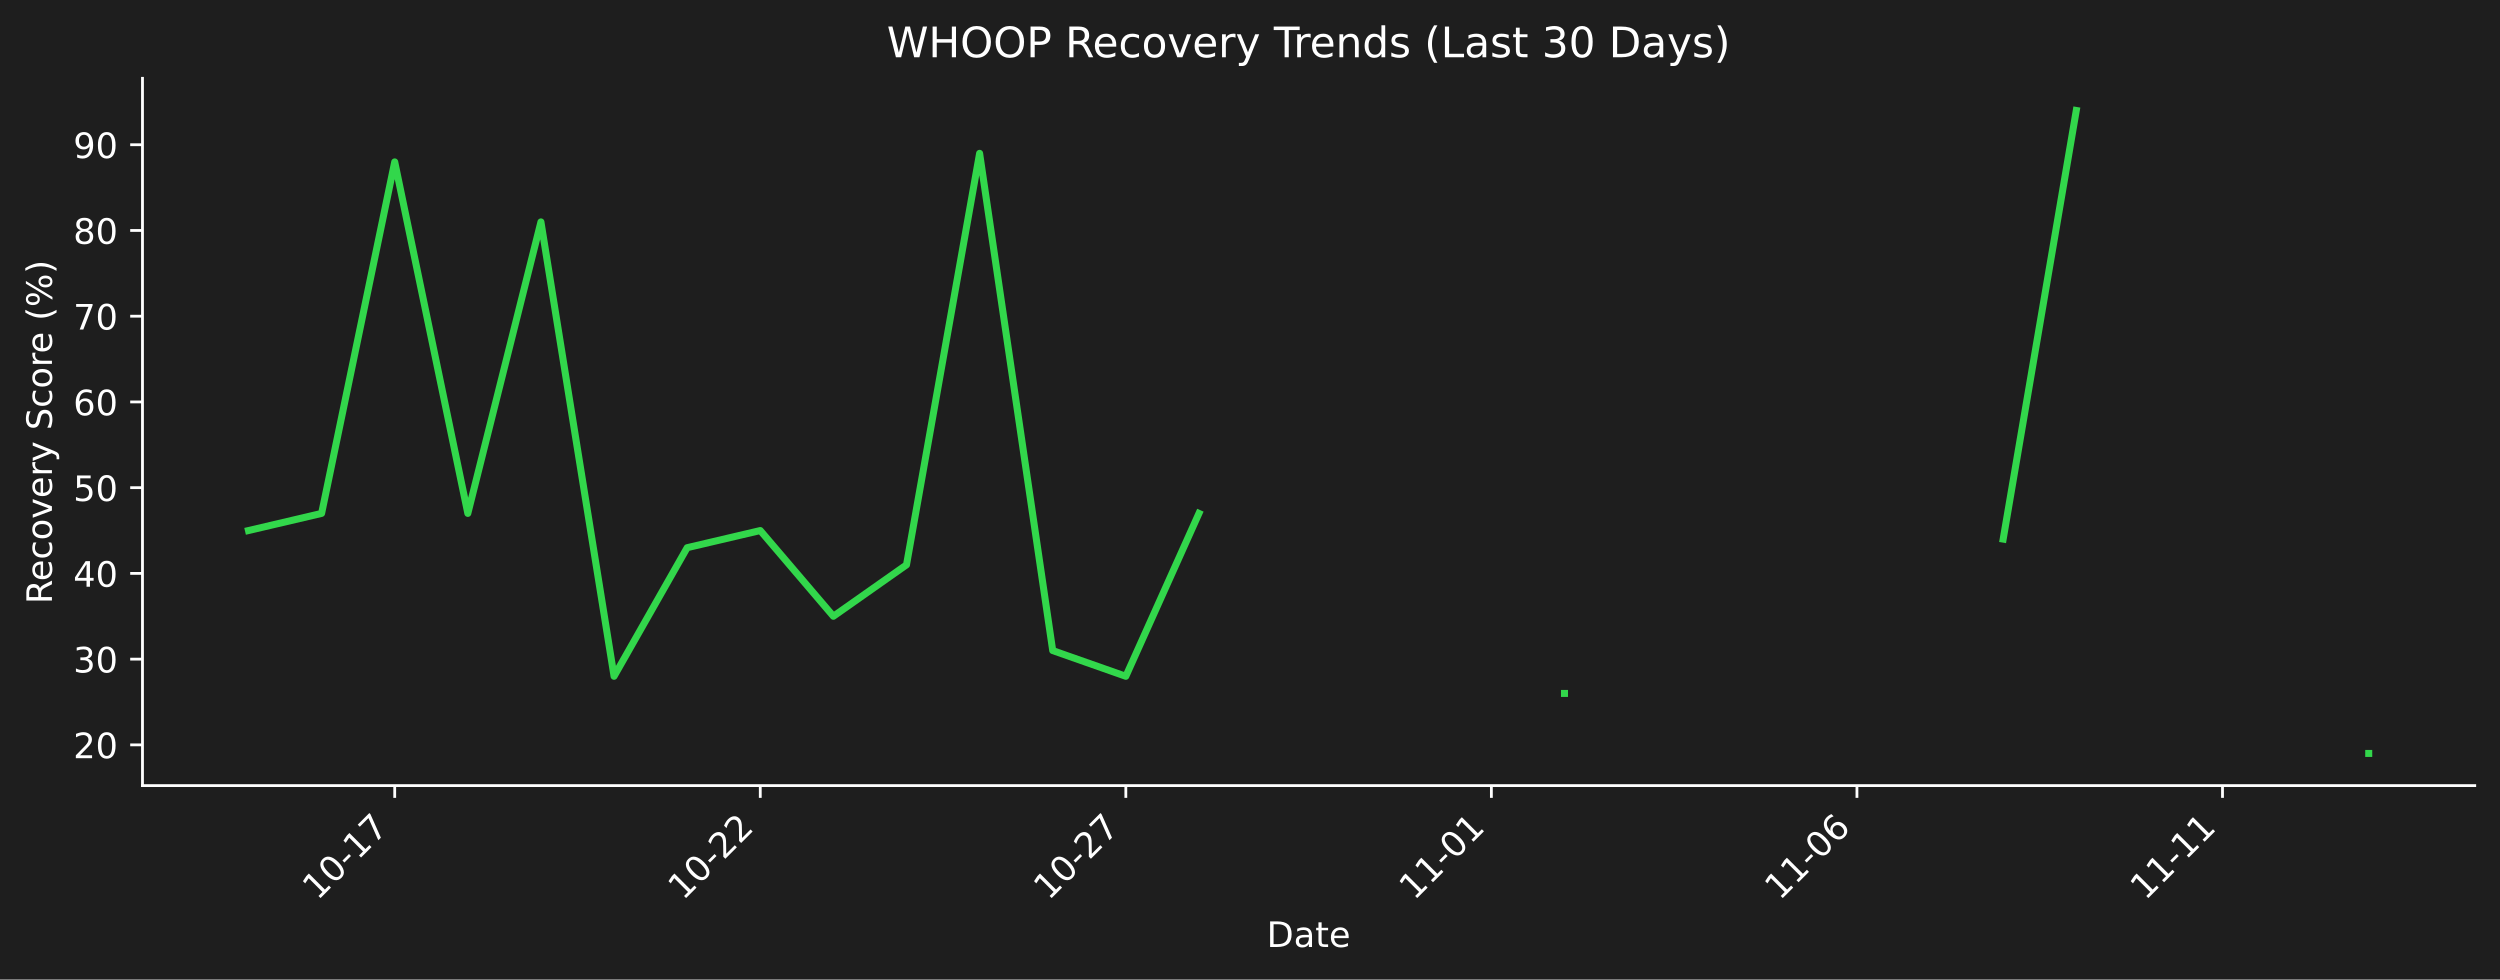
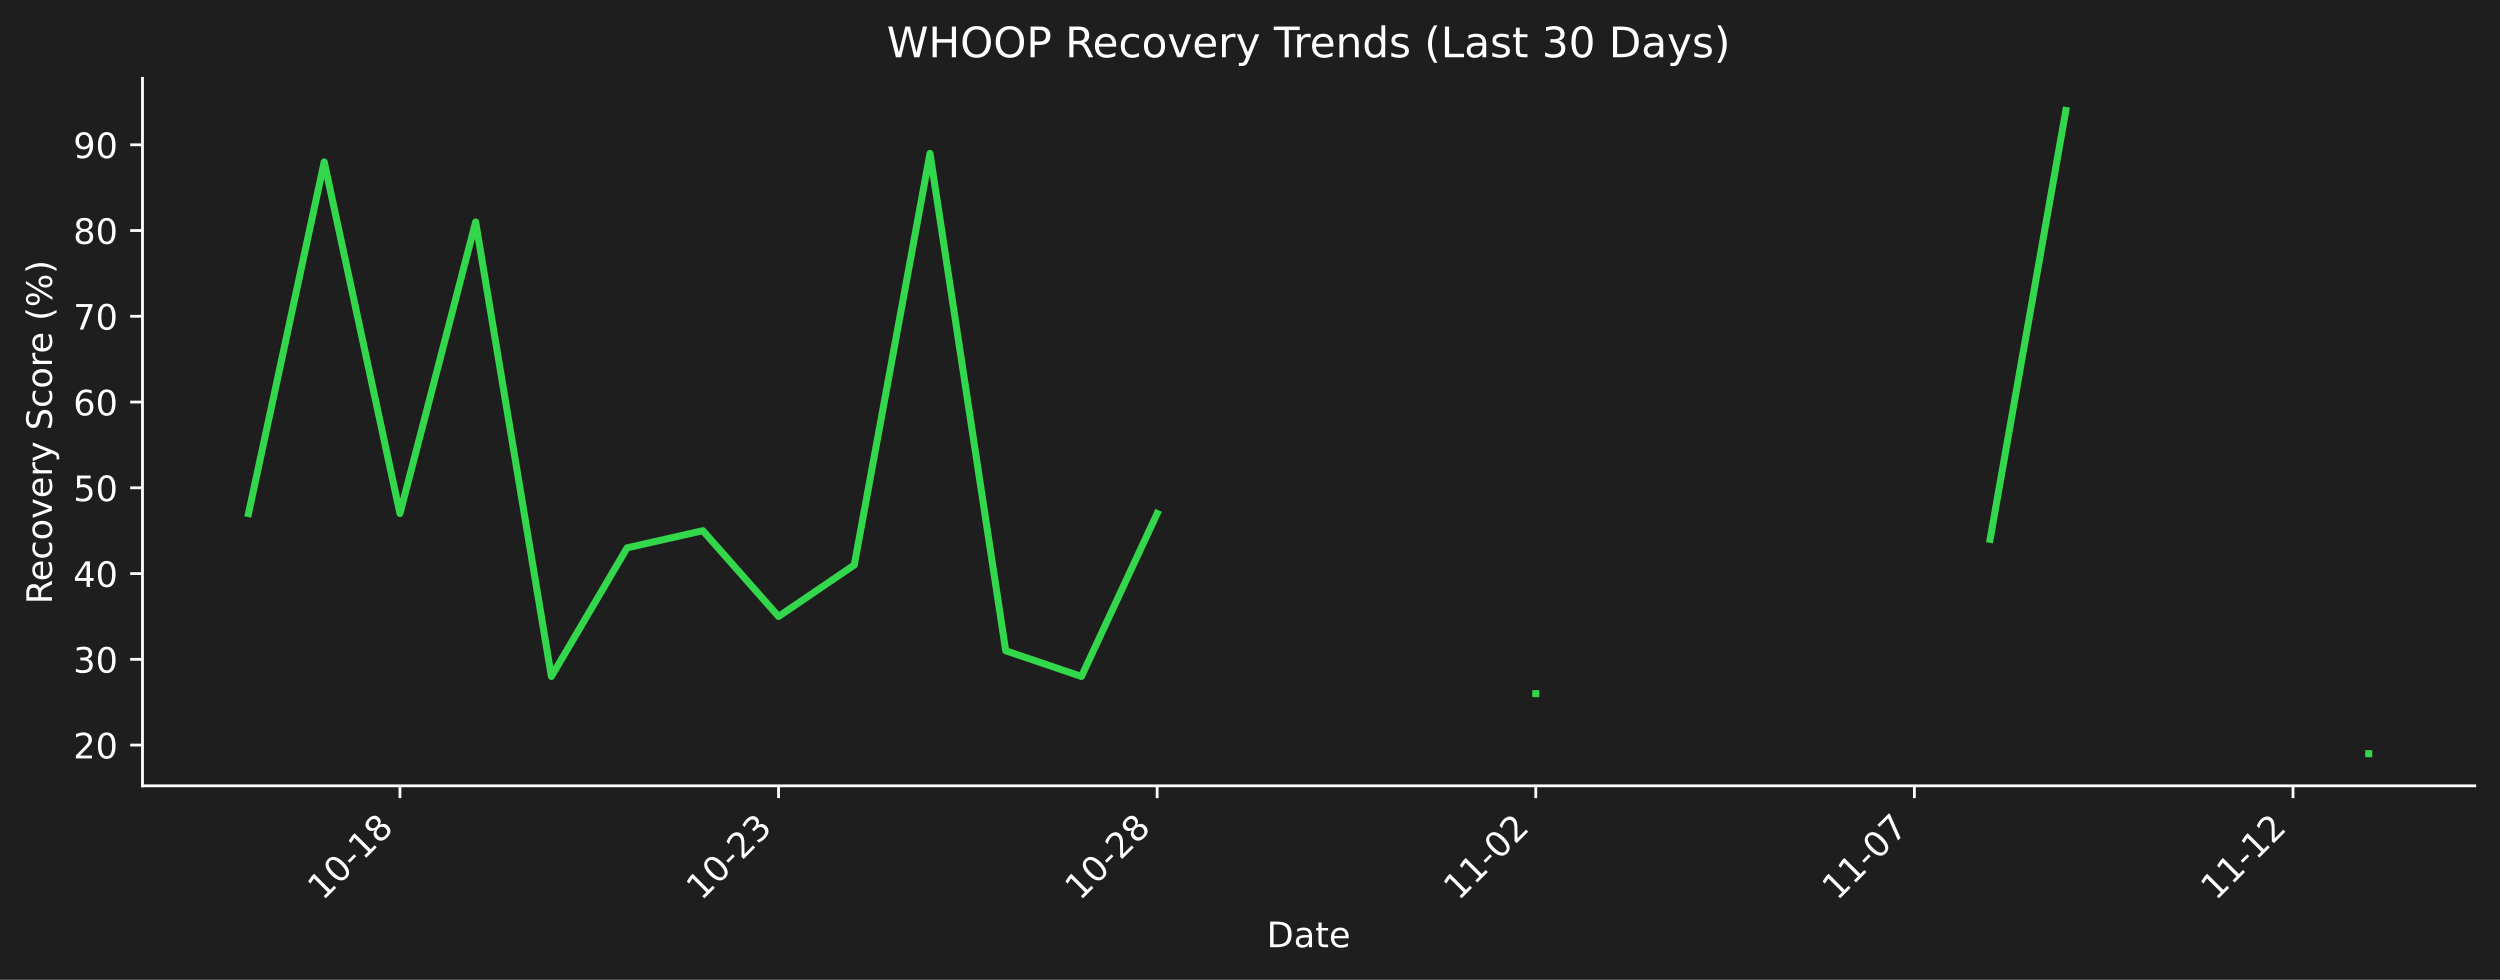
- <svg xmlns="http://www.w3.org/2000/svg" xmlns:xlink="http://www.w3.org/1999/xlink" width="712.433pt" height="279.143pt" viewBox="0 0 712.433 279.143" version="1.1">
+ <svg xmlns="http://www.w3.org/2000/svg" xmlns:xlink="http://www.w3.org/1999/xlink" width="712.433pt" height="279.207pt" viewBox="0 0 712.433 279.207" version="1.1">
  <defs>
    <style type="text/css">*{stroke-linejoin: round; stroke-linecap: butt}</style>
  </defs>
  <g id="figure_1">
    <g id="patch_1">
-       <path d="M 0 279.143  L 712.433 279.143  L 712.433 0  L 0 0  z " style="fill: #1e1e1e" />
+       <path d="M 0 279.207  L 712.433 279.207  L 712.433 0  L 0 0  z " style="fill: #1e1e1e" />
    </g>
    <g id="axes_1">
      <g id="patch_2">
-         <path d="M 40.603 223.875  L 705.233 223.875  L 705.233 22.318  L 40.603 22.318  L 40.603 223.875  z " style="fill: none" />
+         <path d="M 40.603 223.939  L 705.233 223.939  L 705.233 22.318  L 40.603 22.318  L 40.603 223.939  z " style="fill: none" />
      </g>
      <g id="matplotlib.axis_1">
        <g id="xtick_1">
          <g id="line2d_1">
            <defs>
-               <path id="m8a78ed7bec" d="M 0 0  L 0 3.5  " style="stroke: #ffffff; stroke-width: 0.8" />
+               <path id="m1b8db29d9e" d="M 0 0  L 0 3.5  " style="stroke: #ffffff; stroke-width: 0.8" />
            </defs>
            <g>
-               <use xlink:href="#m8a78ed7bec" x="112.483" y="223.875" style="fill: #ffffff; stroke: #ffffff; stroke-width: 0.8" />
+               <use xlink:href="#m1b8db29d9e" x="113.971" y="223.939" style="fill: #ffffff; stroke: #ffffff; stroke-width: 0.8" />
            </g>
          </g>
          <g id="text_1">
-             <g style="fill: #ffffff" transform="translate(90.46564 256.7948) rotate(-45) scale(0.1 -0.1)">
+             <g style="fill: #ffffff" transform="translate(91.95383 256.8584) rotate(-45) scale(0.1 -0.1)">
              <defs>
                <path id="DejaVuSans-31" d="M 794 531  L 1825 531  L 1825 4091  L 703 3866  L 703 4441  L 1819 4666  L 2450 4666  L 2450 531  L 3481 531  L 3481 0  L 794 0  L 794 531  z " transform="scale(0.015625)" />
                <path id="DejaVuSans-30" d="M 2034 4250  Q 1547 4250 1301 3770  Q 1056 3291 1056 2328  Q 1056 1369 1301 889  Q 1547 409 2034 409  Q 2525 409 2770 889  Q 3016 1369 3016 2328  Q 3016 3291 2770 3770  Q 2525 4250 2034 4250  z M 2034 4750  Q 2819 4750 3233 4129  Q 3647 3509 3647 2328  Q 3647 1150 3233 529  Q 2819 -91 2034 -91  Q 1250 -91 836 529  Q 422 1150 422 2328  Q 422 3509 836 4129  Q 1250 4750 2034 4750  z " transform="scale(0.015625)" />
                <path id="DejaVuSans-2d" d="M 313 2009  L 1997 2009  L 1997 1497  L 313 1497  L 313 2009  z " transform="scale(0.015625)" />
-                 <path id="DejaVuSans-37" d="M 525 4666  L 3525 4666  L 3525 4397  L 1831 0  L 1172 0  L 2766 4134  L 525 4134  L 525 4666  z " transform="scale(0.015625)" />
+                 <path id="DejaVuSans-38" d="M 2034 2216  Q 1584 2216 1326 1975  Q 1069 1734 1069 1313  Q 1069 891 1326 650  Q 1584 409 2034 409  Q 2484 409 2743 651  Q 3003 894 3003 1313  Q 3003 1734 2745 1975  Q 2488 2216 2034 2216  z M 1403 2484  Q 997 2584 770 2862  Q 544 3141 544 3541  Q 544 4100 942 4425  Q 1341 4750 2034 4750  Q 2731 4750 3128 4425  Q 3525 4100 3525 3541  Q 3525 3141 3298 2862  Q 3072 2584 2669 2484  Q 3125 2378 3379 2068  Q 3634 1759 3634 1313  Q 3634 634 3220 271  Q 2806 -91 2034 -91  Q 1263 -91 848 271  Q 434 634 434 1313  Q 434 1759 690 2068  Q 947 2378 1403 2484  z M 1172 3481  Q 1172 3119 1398 2916  Q 1625 2713 2034 2713  Q 2441 2713 2670 2916  Q 2900 3119 2900 3481  Q 2900 3844 2670 4047  Q 2441 4250 2034 4250  Q 1625 4250 1398 4047  Q 1172 3844 1172 3481  z " transform="scale(0.015625)" />
              </defs>
              <use xlink:href="#DejaVuSans-31" />
              <use xlink:href="#DejaVuSans-30" transform="translate(63.62305 0)" />
              <use xlink:href="#DejaVuSans-2d" transform="translate(127.2461 0)" />
              <use xlink:href="#DejaVuSans-31" transform="translate(163.3301 0)" />
-               <use xlink:href="#DejaVuSans-37" transform="translate(226.9531 0)" />
+               <use xlink:href="#DejaVuSans-38" transform="translate(226.9531 0)" />
            </g>
          </g>
        </g>
        <g id="xtick_2">
          <g id="line2d_2">
            <g>
-               <use xlink:href="#m8a78ed7bec" x="216.657" y="223.875" style="fill: #ffffff; stroke: #ffffff; stroke-width: 0.8" />
+               <use xlink:href="#m1b8db29d9e" x="221.866" y="223.939" style="fill: #ffffff; stroke: #ffffff; stroke-width: 0.8" />
            </g>
          </g>
          <g id="text_2">
-             <g style="fill: #ffffff" transform="translate(194.6396 256.7948) rotate(-45) scale(0.1 -0.1)">
+             <g style="fill: #ffffff" transform="translate(199.8483 256.8584) rotate(-45) scale(0.1 -0.1)">
              <defs>
                <path id="DejaVuSans-32" d="M 1228 531  L 3431 531  L 3431 0  L 469 0  L 469 531  Q 828 903 1448 1529  Q 2069 2156 2228 2338  Q 2531 2678 2651 2914  Q 2772 3150 2772 3378  Q 2772 3750 2511 3984  Q 2250 4219 1831 4219  Q 1534 4219 1204 4116  Q 875 4013 500 3803  L 500 4441  Q 881 4594 1212 4672  Q 1544 4750 1819 4750  Q 2544 4750 2975 4387  Q 3406 4025 3406 3419  Q 3406 3131 3298 2873  Q 3191 2616 2906 2266  Q 2828 2175 2409 1742  Q 1991 1309 1228 531  z " transform="scale(0.015625)" />
+                 <path id="DejaVuSans-33" d="M 2597 2516  Q 3050 2419 3304 2112  Q 3559 1806 3559 1356  Q 3559 666 3084 287  Q 2609 -91 1734 -91  Q 1441 -91 1130 -33  Q 819 25 488 141  L 488 750  Q 750 597 1062 519  Q 1375 441 1716 441  Q 2309 441 2620 675  Q 2931 909 2931 1356  Q 2931 1769 2642 2001  Q 2353 2234 1838 2234  L 1294 2234  L 1294 2753  L 1863 2753  Q 2328 2753 2575 2939  Q 2822 3125 2822 3475  Q 2822 3834 2567 4026  Q 2313 4219 1838 4219  Q 1578 4219 1281 4162  Q 984 4106 628 3988  L 628 4550  Q 988 4650 1302 4700  Q 1616 4750 1894 4750  Q 2613 4750 3031 4423  Q 3450 4097 3450 3541  Q 3450 3153 3228 2886  Q 3006 2619 2597 2516  z " transform="scale(0.015625)" />
              </defs>
              <use xlink:href="#DejaVuSans-31" />
              <use xlink:href="#DejaVuSans-30" transform="translate(63.62305 0)" />
              <use xlink:href="#DejaVuSans-2d" transform="translate(127.2461 0)" />
              <use xlink:href="#DejaVuSans-32" transform="translate(163.3301 0)" />
-               <use xlink:href="#DejaVuSans-32" transform="translate(226.9531 0)" />
+               <use xlink:href="#DejaVuSans-33" transform="translate(226.9531 0)" />
            </g>
          </g>
        </g>
        <g id="xtick_3">
          <g id="line2d_3">
            <g>
-               <use xlink:href="#m8a78ed7bec" x="320.831" y="223.875" style="fill: #ffffff; stroke: #ffffff; stroke-width: 0.8" />
+               <use xlink:href="#m1b8db29d9e" x="329.76" y="223.939" style="fill: #ffffff; stroke: #ffffff; stroke-width: 0.8" />
            </g>
          </g>
          <g id="text_3">
-             <g style="fill: #ffffff" transform="translate(298.8136 256.7948) rotate(-45) scale(0.1 -0.1)">
+             <g style="fill: #ffffff" transform="translate(307.7428 256.8584) rotate(-45) scale(0.1 -0.1)">
              <use xlink:href="#DejaVuSans-31" />
              <use xlink:href="#DejaVuSans-30" transform="translate(63.62305 0)" />
              <use xlink:href="#DejaVuSans-2d" transform="translate(127.2461 0)" />
              <use xlink:href="#DejaVuSans-32" transform="translate(163.3301 0)" />
-               <use xlink:href="#DejaVuSans-37" transform="translate(226.9531 0)" />
+               <use xlink:href="#DejaVuSans-38" transform="translate(226.9531 0)" />
            </g>
          </g>
        </g>
        <g id="xtick_4">
          <g id="line2d_4">
            <g>
-               <use xlink:href="#m8a78ed7bec" x="425.005" y="223.875" style="fill: #ffffff; stroke: #ffffff; stroke-width: 0.8" />
+               <use xlink:href="#m1b8db29d9e" x="437.655" y="223.939" style="fill: #ffffff; stroke: #ffffff; stroke-width: 0.8" />
            </g>
          </g>
          <g id="text_4">
-             <g style="fill: #ffffff" transform="translate(402.9876 256.7948) rotate(-45) scale(0.1 -0.1)">
+             <g style="fill: #ffffff" transform="translate(415.6373 256.8584) rotate(-45) scale(0.1 -0.1)">
              <use xlink:href="#DejaVuSans-31" />
              <use xlink:href="#DejaVuSans-31" transform="translate(63.62305 0)" />
              <use xlink:href="#DejaVuSans-2d" transform="translate(127.2461 0)" />
              <use xlink:href="#DejaVuSans-30" transform="translate(163.3301 0)" />
-               <use xlink:href="#DejaVuSans-31" transform="translate(226.9531 0)" />
+               <use xlink:href="#DejaVuSans-32" transform="translate(226.9531 0)" />
            </g>
          </g>
        </g>
        <g id="xtick_5">
          <g id="line2d_5">
            <g>
-               <use xlink:href="#m8a78ed7bec" x="529.179" y="223.875" style="fill: #ffffff; stroke: #ffffff; stroke-width: 0.8" />
+               <use xlink:href="#m1b8db29d9e" x="545.549" y="223.939" style="fill: #ffffff; stroke: #ffffff; stroke-width: 0.8" />
            </g>
          </g>
          <g id="text_5">
-             <g style="fill: #ffffff" transform="translate(507.1616 256.7948) rotate(-45) scale(0.1 -0.1)">
-               <defs>
-                 <path id="DejaVuSans-36" d="M 2113 2584  Q 1688 2584 1439 2293  Q 1191 2003 1191 1497  Q 1191 994 1439 701  Q 1688 409 2113 409  Q 2538 409 2786 701  Q 3034 994 3034 1497  Q 3034 2003 2786 2293  Q 2538 2584 2113 2584  z M 3366 4563  L 3366 3988  Q 3128 4100 2886 4159  Q 2644 4219 2406 4219  Q 1781 4219 1451 3797  Q 1122 3375 1075 2522  Q 1259 2794 1537 2939  Q 1816 3084 2150 3084  Q 2853 3084 3261 2657  Q 3669 2231 3669 1497  Q 3669 778 3244 343  Q 2819 -91 2113 -91  Q 1303 -91 875 529  Q 447 1150 447 2328  Q 447 3434 972 4092  Q 1497 4750 2381 4750  Q 2619 4750 2861 4703  Q 3103 4656 3366 4563  z " transform="scale(0.015625)" />
+             <g style="fill: #ffffff" transform="translate(523.5318 256.8584) rotate(-45) scale(0.1 -0.1)">
+               <defs>
+                 <path id="DejaVuSans-37" d="M 525 4666  L 3525 4666  L 3525 4397  L 1831 0  L 1172 0  L 2766 4134  L 525 4134  L 525 4666  z " transform="scale(0.015625)" />
              </defs>
              <use xlink:href="#DejaVuSans-31" />
              <use xlink:href="#DejaVuSans-31" transform="translate(63.62305 0)" />
              <use xlink:href="#DejaVuSans-2d" transform="translate(127.2461 0)" />
              <use xlink:href="#DejaVuSans-30" transform="translate(163.3301 0)" />
-               <use xlink:href="#DejaVuSans-36" transform="translate(226.9531 0)" />
+               <use xlink:href="#DejaVuSans-37" transform="translate(226.9531 0)" />
            </g>
          </g>
        </g>
        <g id="xtick_6">
          <g id="line2d_6">
            <g>
-               <use xlink:href="#m8a78ed7bec" x="633.353" y="223.875" style="fill: #ffffff; stroke: #ffffff; stroke-width: 0.8" />
+               <use xlink:href="#m1b8db29d9e" x="653.444" y="223.939" style="fill: #ffffff; stroke: #ffffff; stroke-width: 0.8" />
            </g>
          </g>
          <g id="text_6">
-             <g style="fill: #ffffff" transform="translate(611.3355 256.7948) rotate(-45) scale(0.1 -0.1)">
+             <g style="fill: #ffffff" transform="translate(631.4262 256.8584) rotate(-45) scale(0.1 -0.1)">
              <use xlink:href="#DejaVuSans-31" />
              <use xlink:href="#DejaVuSans-31" transform="translate(63.62305 0)" />
              <use xlink:href="#DejaVuSans-2d" transform="translate(127.2461 0)" />
              <use xlink:href="#DejaVuSans-31" transform="translate(163.3301 0)" />
-               <use xlink:href="#DejaVuSans-31" transform="translate(226.9531 0)" />
+               <use xlink:href="#DejaVuSans-32" transform="translate(226.9531 0)" />
            </g>
          </g>
        </g>
        <g id="text_7">
-           <g style="fill: #ffffff" transform="translate(360.9673 269.8638) scale(0.1 -0.1)">
+           <g style="fill: #ffffff" transform="translate(360.9673 269.9274) scale(0.1 -0.1)">
            <defs>
              <path id="DejaVuSans-44" d="M 1259 4147  L 1259 519  L 2022 519  Q 2988 519 3436 956  Q 3884 1394 3884 2338  Q 3884 3275 3436 3711  Q 2988 4147 2022 4147  L 1259 4147  z M 628 4666  L 1925 4666  Q 3281 4666 3915 4102  Q 4550 3538 4550 2338  Q 4550 1131 3912 565  Q 3275 0 1925 0  L 628 0  L 628 4666  z " transform="scale(0.015625)" />
              <path id="DejaVuSans-61" d="M 2194 1759  Q 1497 1759 1228 1600  Q 959 1441 959 1056  Q 959 750 1161 570  Q 1363 391 1709 391  Q 2188 391 2477 730  Q 2766 1069 2766 1631  L 2766 1759  L 2194 1759  z M 3341 1997  L 3341 0  L 2766 0  L 2766 531  Q 2569 213 2275 61  Q 1981 -91 1556 -91  Q 1019 -91 701 211  Q 384 513 384 1019  Q 384 1609 779 1909  Q 1175 2209 1959 2209  L 2766 2209  L 2766 2266  Q 2766 2663 2505 2880  Q 2244 3097 1772 3097  Q 1472 3097 1187 3025  Q 903 2953 641 2809  L 641 3341  Q 956 3463 1253 3523  Q 1550 3584 1831 3584  Q 2591 3584 2966 3190  Q 3341 2797 3341 1997  z " transform="scale(0.015625)" />
              <path id="DejaVuSans-74" d="M 1172 4494  L 1172 3500  L 2356 3500  L 2356 3053  L 1172 3053  L 1172 1153  Q 1172 725 1289 603  Q 1406 481 1766 481  L 2356 481  L 2356 0  L 1766 0  Q 1100 0 847 248  Q 594 497 594 1153  L 594 3053  L 172 3053  L 172 3500  L 594 3500  L 594 4494  L 1172 4494  z " transform="scale(0.015625)" />
              <path id="DejaVuSans-65" d="M 3597 1894  L 3597 1613  L 953 1613  Q 991 1019 1311 708  Q 1631 397 2203 397  Q 2534 397 2845 478  Q 3156 559 3463 722  L 3463 178  Q 3153 47 2828 -22  Q 2503 -91 2169 -91  Q 1331 -91 842 396  Q 353 884 353 1716  Q 353 2575 817 3079  Q 1281 3584 2069 3584  Q 2775 3584 3186 3129  Q 3597 2675 3597 1894  z M 3022 2063  Q 3016 2534 2758 2815  Q 2500 3097 2075 3097  Q 1594 3097 1305 2825  Q 1016 2553 972 2059  L 3022 2063  z " transform="scale(0.015625)" />
            </defs>
            <use xlink:href="#DejaVuSans-44" />
            <use xlink:href="#DejaVuSans-61" transform="translate(77.00195 0)" />
            <use xlink:href="#DejaVuSans-74" transform="translate(138.2812 0)" />
            <use xlink:href="#DejaVuSans-65" transform="translate(177.4902 0)" />
          </g>
        </g>
      </g>
      <g id="matplotlib.axis_2">
        <g id="ytick_1">
          <g id="line2d_7">
            <defs>
-               <path id="medcea1b079" d="M 0 0  L -3.5 0  " style="stroke: #ffffff; stroke-width: 0.8" />
+               <path id="m30115c6755" d="M 0 0  L -3.5 0  " style="stroke: #ffffff; stroke-width: 0.8" />
            </defs>
            <g>
-               <use xlink:href="#medcea1b079" x="40.603" y="212.27" style="fill: #ffffff; stroke: #ffffff; stroke-width: 0.8" />
+               <use xlink:href="#m30115c6755" x="40.603" y="212.33" style="fill: #ffffff; stroke: #ffffff; stroke-width: 0.8" />
            </g>
          </g>
          <g id="text_8">
-             <g style="fill: #ffffff" transform="translate(20.87813 216.0693) scale(0.1 -0.1)">
+             <g style="fill: #ffffff" transform="translate(20.87813 216.1293) scale(0.1 -0.1)">
              <use xlink:href="#DejaVuSans-32" />
              <use xlink:href="#DejaVuSans-30" transform="translate(63.62305 0)" />
            </g>
          </g>
        </g>
        <g id="ytick_2">
          <g id="line2d_8">
            <g>
-               <use xlink:href="#medcea1b079" x="40.603" y="187.839" style="fill: #ffffff; stroke: #ffffff; stroke-width: 0.8" />
+               <use xlink:href="#m30115c6755" x="40.603" y="187.891" style="fill: #ffffff; stroke: #ffffff; stroke-width: 0.8" />
            </g>
          </g>
          <g id="text_9">
-             <g style="fill: #ffffff" transform="translate(20.87813 191.6382) scale(0.1 -0.1)">
-               <defs>
-                 <path id="DejaVuSans-33" d="M 2597 2516  Q 3050 2419 3304 2112  Q 3559 1806 3559 1356  Q 3559 666 3084 287  Q 2609 -91 1734 -91  Q 1441 -91 1130 -33  Q 819 25 488 141  L 488 750  Q 750 597 1062 519  Q 1375 441 1716 441  Q 2309 441 2620 675  Q 2931 909 2931 1356  Q 2931 1769 2642 2001  Q 2353 2234 1838 2234  L 1294 2234  L 1294 2753  L 1863 2753  Q 2328 2753 2575 2939  Q 2822 3125 2822 3475  Q 2822 3834 2567 4026  Q 2313 4219 1838 4219  Q 1578 4219 1281 4162  Q 984 4106 628 3988  L 628 4550  Q 988 4650 1302 4700  Q 1616 4750 1894 4750  Q 2613 4750 3031 4423  Q 3450 4097 3450 3541  Q 3450 3153 3228 2886  Q 3006 2619 2597 2516  z " transform="scale(0.015625)" />
-               </defs>
+             <g style="fill: #ffffff" transform="translate(20.87813 191.6905) scale(0.1 -0.1)">
              <use xlink:href="#DejaVuSans-33" />
              <use xlink:href="#DejaVuSans-30" transform="translate(63.62305 0)" />
            </g>
          </g>
        </g>
        <g id="ytick_3">
          <g id="line2d_9">
            <g>
-               <use xlink:href="#medcea1b079" x="40.603" y="163.408" style="fill: #ffffff; stroke: #ffffff; stroke-width: 0.8" />
+               <use xlink:href="#m30115c6755" x="40.603" y="163.452" style="fill: #ffffff; stroke: #ffffff; stroke-width: 0.8" />
            </g>
          </g>
          <g id="text_10">
-             <g style="fill: #ffffff" transform="translate(20.87813 167.2071) scale(0.1 -0.1)">
+             <g style="fill: #ffffff" transform="translate(20.87813 167.2516) scale(0.1 -0.1)">
              <defs>
                <path id="DejaVuSans-34" d="M 2419 4116  L 825 1625  L 2419 1625  L 2419 4116  z M 2253 4666  L 3047 4666  L 3047 1625  L 3713 1625  L 3713 1100  L 3047 1100  L 3047 0  L 2419 0  L 2419 1100  L 313 1100  L 313 1709  L 2253 4666  z " transform="scale(0.015625)" />
              </defs>
              <use xlink:href="#DejaVuSans-34" />
              <use xlink:href="#DejaVuSans-30" transform="translate(63.62305 0)" />
            </g>
          </g>
        </g>
        <g id="ytick_4">
          <g id="line2d_10">
            <g>
-               <use xlink:href="#medcea1b079" x="40.603" y="138.977" style="fill: #ffffff; stroke: #ffffff; stroke-width: 0.8" />
+               <use xlink:href="#m30115c6755" x="40.603" y="139.014" style="fill: #ffffff; stroke: #ffffff; stroke-width: 0.8" />
            </g>
          </g>
          <g id="text_11">
-             <g style="fill: #ffffff" transform="translate(20.87813 142.776) scale(0.1 -0.1)">
+             <g style="fill: #ffffff" transform="translate(20.87813 142.8128) scale(0.1 -0.1)">
              <defs>
                <path id="DejaVuSans-35" d="M 691 4666  L 3169 4666  L 3169 4134  L 1269 4134  L 1269 2991  Q 1406 3038 1543 3061  Q 1681 3084 1819 3084  Q 2600 3084 3056 2656  Q 3513 2228 3513 1497  Q 3513 744 3044 326  Q 2575 -91 1722 -91  Q 1428 -91 1123 -41  Q 819 9 494 109  L 494 744  Q 775 591 1075 516  Q 1375 441 1709 441  Q 2250 441 2565 725  Q 2881 1009 2881 1497  Q 2881 1984 2565 2268  Q 2250 2553 1709 2553  Q 1456 2553 1204 2497  Q 953 2441 691 2322  L 691 4666  z " transform="scale(0.015625)" />
              </defs>
              <use xlink:href="#DejaVuSans-35" />
              <use xlink:href="#DejaVuSans-30" transform="translate(63.62305 0)" />
            </g>
          </g>
        </g>
        <g id="ytick_5">
          <g id="line2d_11">
            <g>
-               <use xlink:href="#medcea1b079" x="40.603" y="114.546" style="fill: #ffffff; stroke: #ffffff; stroke-width: 0.8" />
+               <use xlink:href="#m30115c6755" x="40.603" y="114.575" style="fill: #ffffff; stroke: #ffffff; stroke-width: 0.8" />
            </g>
          </g>
          <g id="text_12">
-             <g style="fill: #ffffff" transform="translate(20.87813 118.3448) scale(0.1 -0.1)">
+             <g style="fill: #ffffff" transform="translate(20.87813 118.374) scale(0.1 -0.1)">
+               <defs>
+                 <path id="DejaVuSans-36" d="M 2113 2584  Q 1688 2584 1439 2293  Q 1191 2003 1191 1497  Q 1191 994 1439 701  Q 1688 409 2113 409  Q 2538 409 2786 701  Q 3034 994 3034 1497  Q 3034 2003 2786 2293  Q 2538 2584 2113 2584  z M 3366 4563  L 3366 3988  Q 3128 4100 2886 4159  Q 2644 4219 2406 4219  Q 1781 4219 1451 3797  Q 1122 3375 1075 2522  Q 1259 2794 1537 2939  Q 1816 3084 2150 3084  Q 2853 3084 3261 2657  Q 3669 2231 3669 1497  Q 3669 778 3244 343  Q 2819 -91 2113 -91  Q 1303 -91 875 529  Q 447 1150 447 2328  Q 447 3434 972 4092  Q 1497 4750 2381 4750  Q 2619 4750 2861 4703  Q 3103 4656 3366 4563  z " transform="scale(0.015625)" />
+               </defs>
              <use xlink:href="#DejaVuSans-36" />
              <use xlink:href="#DejaVuSans-30" transform="translate(63.62305 0)" />
            </g>
          </g>
        </g>
        <g id="ytick_6">
          <g id="line2d_12">
            <g>
-               <use xlink:href="#medcea1b079" x="40.603" y="90.114" style="fill: #ffffff; stroke: #ffffff; stroke-width: 0.8" />
+               <use xlink:href="#m30115c6755" x="40.603" y="90.136" style="fill: #ffffff; stroke: #ffffff; stroke-width: 0.8" />
            </g>
          </g>
          <g id="text_13">
-             <g style="fill: #ffffff" transform="translate(20.87813 93.91371) scale(0.1 -0.1)">
+             <g style="fill: #ffffff" transform="translate(20.87813 93.93512) scale(0.1 -0.1)">
              <use xlink:href="#DejaVuSans-37" />
              <use xlink:href="#DejaVuSans-30" transform="translate(63.62305 0)" />
            </g>
          </g>
        </g>
        <g id="ytick_7">
          <g id="line2d_13">
            <g>
-               <use xlink:href="#medcea1b079" x="40.603" y="65.683" style="fill: #ffffff; stroke: #ffffff; stroke-width: 0.8" />
+               <use xlink:href="#m30115c6755" x="40.603" y="65.697" style="fill: #ffffff; stroke: #ffffff; stroke-width: 0.8" />
            </g>
          </g>
          <g id="text_14">
-             <g style="fill: #ffffff" transform="translate(20.87813 69.48259) scale(0.1 -0.1)">
-               <defs>
-                 <path id="DejaVuSans-38" d="M 2034 2216  Q 1584 2216 1326 1975  Q 1069 1734 1069 1313  Q 1069 891 1326 650  Q 1584 409 2034 409  Q 2484 409 2743 651  Q 3003 894 3003 1313  Q 3003 1734 2745 1975  Q 2488 2216 2034 2216  z M 1403 2484  Q 997 2584 770 2862  Q 544 3141 544 3541  Q 544 4100 942 4425  Q 1341 4750 2034 4750  Q 2731 4750 3128 4425  Q 3525 4100 3525 3541  Q 3525 3141 3298 2862  Q 3072 2584 2669 2484  Q 3125 2378 3379 2068  Q 3634 1759 3634 1313  Q 3634 634 3220 271  Q 2806 -91 2034 -91  Q 1263 -91 848 271  Q 434 634 434 1313  Q 434 1759 690 2068  Q 947 2378 1403 2484  z M 1172 3481  Q 1172 3119 1398 2916  Q 1625 2713 2034 2713  Q 2441 2713 2670 2916  Q 2900 3119 2900 3481  Q 2900 3844 2670 4047  Q 2441 4250 2034 4250  Q 1625 4250 1398 4047  Q 1172 3844 1172 3481  z " transform="scale(0.015625)" />
-               </defs>
+             <g style="fill: #ffffff" transform="translate(20.87813 69.49628) scale(0.1 -0.1)">
              <use xlink:href="#DejaVuSans-38" />
              <use xlink:href="#DejaVuSans-30" transform="translate(63.62305 0)" />
            </g>
          </g>
        </g>
        <g id="ytick_8">
          <g id="line2d_14">
            <g>
-               <use xlink:href="#medcea1b079" x="40.603" y="41.252" style="fill: #ffffff; stroke: #ffffff; stroke-width: 0.8" />
+               <use xlink:href="#m30115c6755" x="40.603" y="41.258" style="fill: #ffffff; stroke: #ffffff; stroke-width: 0.8" />
            </g>
          </g>
          <g id="text_15">
-             <g style="fill: #ffffff" transform="translate(20.87813 45.05147) scale(0.1 -0.1)">
+             <g style="fill: #ffffff" transform="translate(20.87813 45.05744) scale(0.1 -0.1)">
              <defs>
                <path id="DejaVuSans-39" d="M 703 97  L 703 672  Q 941 559 1184 500  Q 1428 441 1663 441  Q 2288 441 2617 861  Q 2947 1281 2994 2138  Q 2813 1869 2534 1725  Q 2256 1581 1919 1581  Q 1219 1581 811 2004  Q 403 2428 403 3163  Q 403 3881 828 4315  Q 1253 4750 1959 4750  Q 2769 4750 3195 4129  Q 3622 3509 3622 2328  Q 3622 1225 3098 567  Q 2575 -91 1691 -91  Q 1453 -91 1209 -44  Q 966 3 703 97  z M 1959 2075  Q 2384 2075 2632 2365  Q 2881 2656 2881 3163  Q 2881 3666 2632 3958  Q 2384 4250 1959 4250  Q 1534 4250 1286 3958  Q 1038 3666 1038 3163  Q 1038 2656 1286 2365  Q 1534 2075 1959 2075  z " transform="scale(0.015625)" />
              </defs>
              <use xlink:href="#DejaVuSans-39" />
              <use xlink:href="#DejaVuSans-30" transform="translate(63.62305 0)" />
            </g>
          </g>
        </g>
        <g id="text_16">
-           <g style="fill: #ffffff" transform="translate(14.79844 172.1145) rotate(-90) scale(0.1 -0.1)">
+           <g style="fill: #ffffff" transform="translate(14.79844 172.1463) rotate(-90) scale(0.1 -0.1)">
            <defs>
              <path id="DejaVuSans-52" d="M 2841 2188  Q 3044 2119 3236 1894  Q 3428 1669 3622 1275  L 4263 0  L 3584 0  L 2988 1197  Q 2756 1666 2539 1819  Q 2322 1972 1947 1972  L 1259 1972  L 1259 0  L 628 0  L 628 4666  L 2053 4666  Q 2853 4666 3247 4331  Q 3641 3997 3641 3322  Q 3641 2881 3436 2590  Q 3231 2300 2841 2188  z M 1259 4147  L 1259 2491  L 2053 2491  Q 2509 2491 2742 2702  Q 2975 2913 2975 3322  Q 2975 3731 2742 3939  Q 2509 4147 2053 4147  L 1259 4147  z " transform="scale(0.015625)" />
              <path id="DejaVuSans-63" d="M 3122 3366  L 3122 2828  Q 2878 2963 2633 3030  Q 2388 3097 2138 3097  Q 1578 3097 1268 2742  Q 959 2388 959 1747  Q 959 1106 1268 751  Q 1578 397 2138 397  Q 2388 397 2633 464  Q 2878 531 3122 666  L 3122 134  Q 2881 22 2623 -34  Q 2366 -91 2075 -91  Q 1284 -91 818 406  Q 353 903 353 1747  Q 353 2603 823 3093  Q 1294 3584 2113 3584  Q 2378 3584 2631 3529  Q 2884 3475 3122 3366  z " transform="scale(0.015625)" />
              <path id="DejaVuSans-6f" d="M 1959 3097  Q 1497 3097 1228 2736  Q 959 2375 959 1747  Q 959 1119 1226 758  Q 1494 397 1959 397  Q 2419 397 2687 759  Q 2956 1122 2956 1747  Q 2956 2369 2687 2733  Q 2419 3097 1959 3097  z M 1959 3584  Q 2709 3584 3137 3096  Q 3566 2609 3566 1747  Q 3566 888 3137 398  Q 2709 -91 1959 -91  Q 1206 -91 779 398  Q 353 888 353 1747  Q 353 2609 779 3096  Q 1206 3584 1959 3584  z " transform="scale(0.015625)" />
              <path id="DejaVuSans-76" d="M 191 3500  L 800 3500  L 1894 563  L 2988 3500  L 3597 3500  L 2284 0  L 1503 0  L 191 3500  z " transform="scale(0.015625)" />
              <path id="DejaVuSans-72" d="M 2631 2963  Q 2534 3019 2420 3045  Q 2306 3072 2169 3072  Q 1681 3072 1420 2755  Q 1159 2438 1159 1844  L 1159 0  L 581 0  L 581 3500  L 1159 3500  L 1159 2956  Q 1341 3275 1631 3429  Q 1922 3584 2338 3584  Q 2397 3584 2469 3576  Q 2541 3569 2628 3553  L 2631 2963  z " transform="scale(0.015625)" />
              <path id="DejaVuSans-79" d="M 2059 -325  Q 1816 -950 1584 -1140  Q 1353 -1331 966 -1331  L 506 -1331  L 506 -850  L 844 -850  Q 1081 -850 1212 -737  Q 1344 -625 1503 -206  L 1606 56  L 191 3500  L 800 3500  L 1894 763  L 2988 3500  L 3597 3500  L 2059 -325  z " transform="scale(0.015625)" />
              <path id="DejaVuSans-20" transform="scale(0.015625)" />
              <path id="DejaVuSans-53" d="M 3425 4513  L 3425 3897  Q 3066 4069 2747 4153  Q 2428 4238 2131 4238  Q 1616 4238 1336 4038  Q 1056 3838 1056 3469  Q 1056 3159 1242 3001  Q 1428 2844 1947 2747  L 2328 2669  Q 3034 2534 3370 2195  Q 3706 1856 3706 1288  Q 3706 609 3251 259  Q 2797 -91 1919 -91  Q 1588 -91 1214 -16  Q 841 59 441 206  L 441 856  Q 825 641 1194 531  Q 1563 422 1919 422  Q 2459 422 2753 634  Q 3047 847 3047 1241  Q 3047 1584 2836 1778  Q 2625 1972 2144 2069  L 1759 2144  Q 1053 2284 737 2584  Q 422 2884 422 3419  Q 422 4038 858 4394  Q 1294 4750 2059 4750  Q 2388 4750 2728 4690  Q 3069 4631 3425 4513  z " transform="scale(0.015625)" />
              <path id="DejaVuSans-28" d="M 1984 4856  Q 1566 4138 1362 3434  Q 1159 2731 1159 2009  Q 1159 1288 1364 580  Q 1569 -128 1984 -844  L 1484 -844  Q 1016 -109 783 600  Q 550 1309 550 2009  Q 550 2706 781 3412  Q 1013 4119 1484 4856  L 1984 4856  z " transform="scale(0.015625)" />
              <path id="DejaVuSans-25" d="M 4653 2053  Q 4381 2053 4226 1822  Q 4072 1591 4072 1178  Q 4072 772 4226 539  Q 4381 306 4653 306  Q 4919 306 5073 539  Q 5228 772 5228 1178  Q 5228 1588 5073 1820  Q 4919 2053 4653 2053  z M 4653 2450  Q 5147 2450 5437 2106  Q 5728 1763 5728 1178  Q 5728 594 5436 251  Q 5144 -91 4653 -91  Q 4153 -91 3862 251  Q 3572 594 3572 1178  Q 3572 1766 3864 2108  Q 4156 2450 4653 2450  z M 1428 4353  Q 1159 4353 1004 4120  Q 850 3888 850 3481  Q 850 3069 1003 2837  Q 1156 2606 1428 2606  Q 1700 2606 1854 2837  Q 2009 3069 2009 3481  Q 2009 3884 1853 4118  Q 1697 4353 1428 4353  z M 4250 4750  L 4750 4750  L 1831 -91  L 1331 -91  L 4250 4750  z M 1428 4750  Q 1922 4750 2215 4408  Q 2509 4066 2509 3481  Q 2509 2891 2217 2550  Q 1925 2209 1428 2209  Q 931 2209 642 2551  Q 353 2894 353 3481  Q 353 4063 643 4406  Q 934 4750 1428 4750  z " transform="scale(0.015625)" />
              <path id="DejaVuSans-29" d="M 513 4856  L 1013 4856  Q 1481 4119 1714 3412  Q 1947 2706 1947 2009  Q 1947 1309 1714 600  Q 1481 -109 1013 -844  L 513 -844  Q 928 -128 1133 580  Q 1338 1288 1338 2009  Q 1338 2731 1133 3434  Q 928 4138 513 4856  z " transform="scale(0.015625)" />
            </defs>
            <use xlink:href="#DejaVuSans-52" />
            <use xlink:href="#DejaVuSans-65" transform="translate(64.98242 0)" />
            <use xlink:href="#DejaVuSans-63" transform="translate(126.5059 0)" />
            <use xlink:href="#DejaVuSans-6f" transform="translate(181.4863 0)" />
            <use xlink:href="#DejaVuSans-76" transform="translate(242.668 0)" />
            <use xlink:href="#DejaVuSans-65" transform="translate(301.8477 0)" />
            <use xlink:href="#DejaVuSans-72" transform="translate(363.3711 0)" />
            <use xlink:href="#DejaVuSans-79" transform="translate(404.4844 0)" />
            <use xlink:href="#DejaVuSans-20" transform="translate(463.6641 0)" />
            <use xlink:href="#DejaVuSans-53" transform="translate(495.4512 0)" />
            <use xlink:href="#DejaVuSans-63" transform="translate(558.9277 0)" />
            <use xlink:href="#DejaVuSans-6f" transform="translate(613.9082 0)" />
            <use xlink:href="#DejaVuSans-72" transform="translate(675.0898 0)" />
            <use xlink:href="#DejaVuSans-65" transform="translate(713.9531 0)" />
            <use xlink:href="#DejaVuSans-20" transform="translate(775.4766 0)" />
            <use xlink:href="#DejaVuSans-28" transform="translate(807.2637 0)" />
            <use xlink:href="#DejaVuSans-25" transform="translate(846.2773 0)" />
            <use xlink:href="#DejaVuSans-29" transform="translate(941.2969 0)" />
          </g>
        </g>
      </g>
      <g id="line2d_15">
-         <path d="M 70.814 151.192  L 91.648 146.306  L 112.483 46.138  L 133.318 146.306  L 154.153 63.24  L 174.988 192.725  L 195.822 156.079  L 216.657 151.192  L 237.492 175.623  L 258.327 160.965  L 279.162 43.695  L 299.996 185.396  L 320.831 192.725  L 341.666 146.306  M 445.84 197.611  M 570.849 153.635  L 591.683 31.48  M 675.023 214.713  " clip-path="url(#pe88f8c4f00)" style="fill: none; stroke: #32d74b; stroke-width: 2; stroke-linecap: square" />
+         <path d="M 70.814 146.345  L 92.392 46.146  L 113.971 146.345  L 135.55 63.253  L 157.129 192.779  L 178.708 156.121  L 200.287 151.233  L 221.866 175.672  L 243.445 161.009  L 265.024 43.702  L 286.603 185.447  L 308.181 192.779  L 329.76 146.345  M 437.655 197.667  M 567.128 153.677  L 588.707 31.483  M 675.023 214.774  " clip-path="url(#pd3cfb01c27)" style="fill: none; stroke: #32d74b; stroke-width: 2; stroke-linecap: square" />
      </g>
      <g id="patch_3">
-         <path d="M 40.603 223.875  L 40.603 22.318  " style="fill: none; stroke: #ffffff; stroke-width: 0.8; stroke-linejoin: miter; stroke-linecap: square" />
+         <path d="M 40.603 223.939  L 40.603 22.318  " style="fill: none; stroke: #ffffff; stroke-width: 0.8; stroke-linejoin: miter; stroke-linecap: square" />
      </g>
      <g id="patch_4">
-         <path d="M 40.603 223.875  L 705.233 223.875  " style="fill: none; stroke: #ffffff; stroke-width: 0.8; stroke-linejoin: miter; stroke-linecap: square" />
+         <path d="M 40.603 223.939  L 705.233 223.939  " style="fill: none; stroke: #ffffff; stroke-width: 0.8; stroke-linejoin: miter; stroke-linecap: square" />
      </g>
      <g id="text_17">
        <g style="fill: #ffffff" transform="translate(252.7241 16.31812) scale(0.12 -0.12)">
          <defs>
            <path id="DejaVuSans-57" d="M 213 4666  L 850 4666  L 1831 722  L 2809 4666  L 3519 4666  L 4500 722  L 5478 4666  L 6119 4666  L 4947 0  L 4153 0  L 3169 4050  L 2175 0  L 1381 0  L 213 4666  z " transform="scale(0.015625)" />
            <path id="DejaVuSans-48" d="M 628 4666  L 1259 4666  L 1259 2753  L 3553 2753  L 3553 4666  L 4184 4666  L 4184 0  L 3553 0  L 3553 2222  L 1259 2222  L 1259 0  L 628 0  L 628 4666  z " transform="scale(0.015625)" />
            <path id="DejaVuSans-4f" d="M 2522 4238  Q 1834 4238 1429 3725  Q 1025 3213 1025 2328  Q 1025 1447 1429 934  Q 1834 422 2522 422  Q 3209 422 3611 934  Q 4013 1447 4013 2328  Q 4013 3213 3611 3725  Q 3209 4238 2522 4238  z M 2522 4750  Q 3503 4750 4090 4092  Q 4678 3434 4678 2328  Q 4678 1225 4090 567  Q 3503 -91 2522 -91  Q 1538 -91 948 565  Q 359 1222 359 2328  Q 359 3434 948 4092  Q 1538 4750 2522 4750  z " transform="scale(0.015625)" />
            <path id="DejaVuSans-50" d="M 1259 4147  L 1259 2394  L 2053 2394  Q 2494 2394 2734 2622  Q 2975 2850 2975 3272  Q 2975 3691 2734 3919  Q 2494 4147 2053 4147  L 1259 4147  z M 628 4666  L 2053 4666  Q 2838 4666 3239 4311  Q 3641 3956 3641 3272  Q 3641 2581 3239 2228  Q 2838 1875 2053 1875  L 1259 1875  L 1259 0  L 628 0  L 628 4666  z " transform="scale(0.015625)" />
            <path id="DejaVuSans-54" d="M -19 4666  L 3928 4666  L 3928 4134  L 2272 4134  L 2272 0  L 1638 0  L 1638 4134  L -19 4134  L -19 4666  z " transform="scale(0.015625)" />
            <path id="DejaVuSans-6e" d="M 3513 2113  L 3513 0  L 2938 0  L 2938 2094  Q 2938 2591 2744 2837  Q 2550 3084 2163 3084  Q 1697 3084 1428 2787  Q 1159 2491 1159 1978  L 1159 0  L 581 0  L 581 3500  L 1159 3500  L 1159 2956  Q 1366 3272 1645 3428  Q 1925 3584 2291 3584  Q 2894 3584 3203 3211  Q 3513 2838 3513 2113  z " transform="scale(0.015625)" />
            <path id="DejaVuSans-64" d="M 2906 2969  L 2906 4863  L 3481 4863  L 3481 0  L 2906 0  L 2906 525  Q 2725 213 2448 61  Q 2172 -91 1784 -91  Q 1150 -91 751 415  Q 353 922 353 1747  Q 353 2572 751 3078  Q 1150 3584 1784 3584  Q 2172 3584 2448 3432  Q 2725 3281 2906 2969  z M 947 1747  Q 947 1113 1208 752  Q 1469 391 1925 391  Q 2381 391 2643 752  Q 2906 1113 2906 1747  Q 2906 2381 2643 2742  Q 2381 3103 1925 3103  Q 1469 3103 1208 2742  Q 947 2381 947 1747  z " transform="scale(0.015625)" />
            <path id="DejaVuSans-73" d="M 2834 3397  L 2834 2853  Q 2591 2978 2328 3040  Q 2066 3103 1784 3103  Q 1356 3103 1142 2972  Q 928 2841 928 2578  Q 928 2378 1081 2264  Q 1234 2150 1697 2047  L 1894 2003  Q 2506 1872 2764 1633  Q 3022 1394 3022 966  Q 3022 478 2636 193  Q 2250 -91 1575 -91  Q 1294 -91 989 -36  Q 684 19 347 128  L 347 722  Q 666 556 975 473  Q 1284 391 1588 391  Q 1994 391 2212 530  Q 2431 669 2431 922  Q 2431 1156 2273 1281  Q 2116 1406 1581 1522  L 1381 1569  Q 847 1681 609 1914  Q 372 2147 372 2553  Q 372 3047 722 3315  Q 1072 3584 1716 3584  Q 2034 3584 2315 3537  Q 2597 3491 2834 3397  z " transform="scale(0.015625)" />
            <path id="DejaVuSans-4c" d="M 628 4666  L 1259 4666  L 1259 531  L 3531 531  L 3531 0  L 628 0  L 628 4666  z " transform="scale(0.015625)" />
          </defs>
          <use xlink:href="#DejaVuSans-57" />
          <use xlink:href="#DejaVuSans-48" transform="translate(98.87695 0)" />
          <use xlink:href="#DejaVuSans-4f" transform="translate(174.0723 0)" />
          <use xlink:href="#DejaVuSans-4f" transform="translate(252.7832 0)" />
          <use xlink:href="#DejaVuSans-50" transform="translate(331.4941 0)" />
          <use xlink:href="#DejaVuSans-20" transform="translate(391.7969 0)" />
          <use xlink:href="#DejaVuSans-52" transform="translate(423.584 0)" />
          <use xlink:href="#DejaVuSans-65" transform="translate(488.5664 0)" />
          <use xlink:href="#DejaVuSans-63" transform="translate(550.0898 0)" />
          <use xlink:href="#DejaVuSans-6f" transform="translate(605.0703 0)" />
          <use xlink:href="#DejaVuSans-76" transform="translate(666.252 0)" />
          <use xlink:href="#DejaVuSans-65" transform="translate(725.4316 0)" />
          <use xlink:href="#DejaVuSans-72" transform="translate(786.9551 0)" />
          <use xlink:href="#DejaVuSans-79" transform="translate(828.0684 0)" />
          <use xlink:href="#DejaVuSans-20" transform="translate(887.248 0)" />
          <use xlink:href="#DejaVuSans-54" transform="translate(919.0352 0)" />
          <use xlink:href="#DejaVuSans-72" transform="translate(965.3691 0)" />
          <use xlink:href="#DejaVuSans-65" transform="translate(1004.232 0)" />
          <use xlink:href="#DejaVuSans-6e" transform="translate(1065.756 0)" />
          <use xlink:href="#DejaVuSans-64" transform="translate(1129.135 0)" />
          <use xlink:href="#DejaVuSans-73" transform="translate(1192.611 0)" />
          <use xlink:href="#DejaVuSans-20" transform="translate(1244.711 0)" />
          <use xlink:href="#DejaVuSans-28" transform="translate(1276.498 0)" />
          <use xlink:href="#DejaVuSans-4c" transform="translate(1315.512 0)" />
          <use xlink:href="#DejaVuSans-61" transform="translate(1371.225 0)" />
          <use xlink:href="#DejaVuSans-73" transform="translate(1432.504 0)" />
          <use xlink:href="#DejaVuSans-74" transform="translate(1484.604 0)" />
          <use xlink:href="#DejaVuSans-20" transform="translate(1523.812 0)" />
          <use xlink:href="#DejaVuSans-33" transform="translate(1555.6 0)" />
          <use xlink:href="#DejaVuSans-30" transform="translate(1619.223 0)" />
          <use xlink:href="#DejaVuSans-20" transform="translate(1682.846 0)" />
          <use xlink:href="#DejaVuSans-44" transform="translate(1714.633 0)" />
          <use xlink:href="#DejaVuSans-61" transform="translate(1791.635 0)" />
          <use xlink:href="#DejaVuSans-79" transform="translate(1852.914 0)" />
          <use xlink:href="#DejaVuSans-73" transform="translate(1912.094 0)" />
          <use xlink:href="#DejaVuSans-29" transform="translate(1964.193 0)" />
        </g>
      </g>
    </g>
  </g>
  <defs>
-     <clipPath id="pe88f8c4f00">
-       <rect x="40.603" y="22.318" width="664.63" height="201.557" />
+     <clipPath id="pd3cfb01c27">
+       <rect x="40.603" y="22.318" width="664.63" height="201.62" />
    </clipPath>
  </defs>
</svg>
